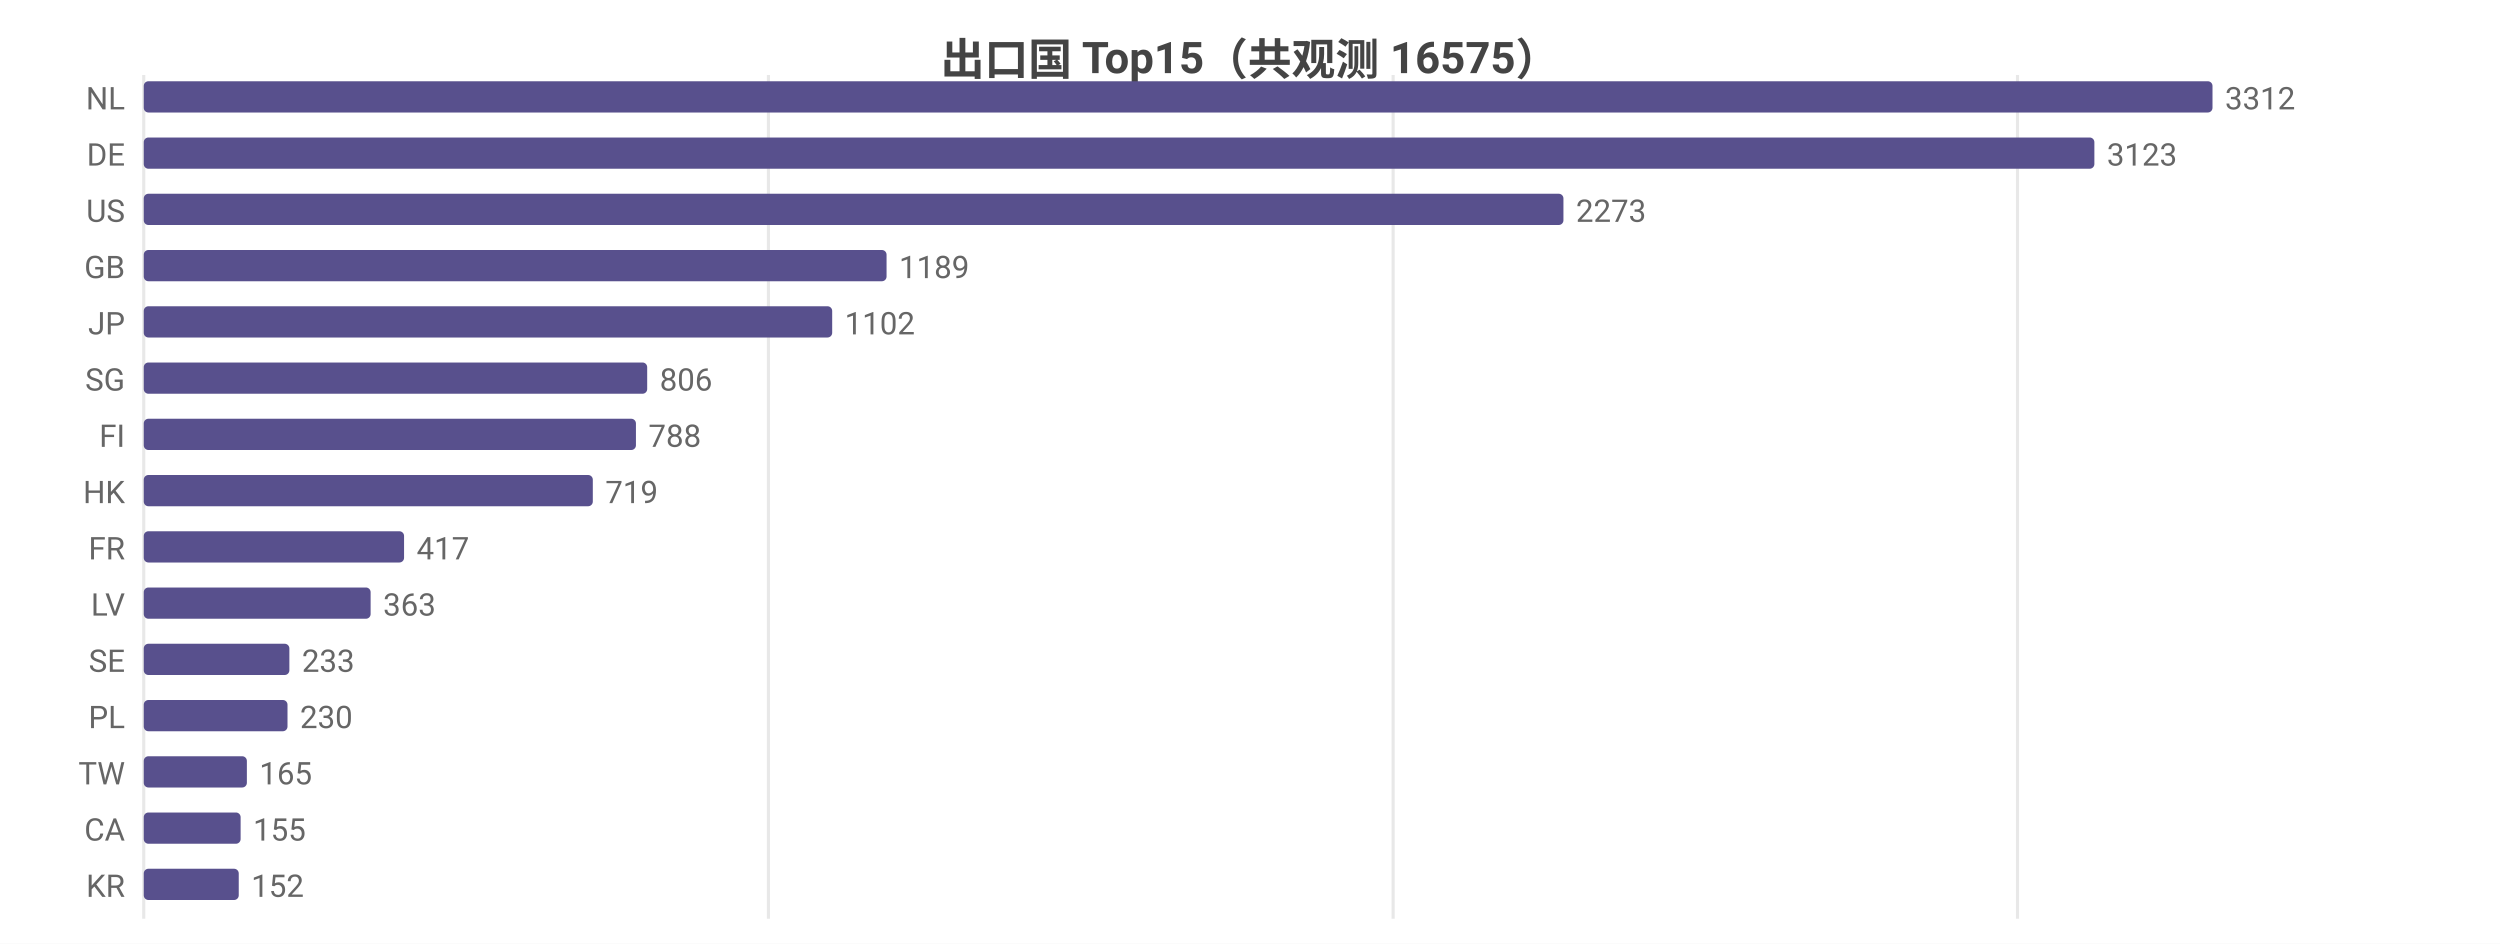
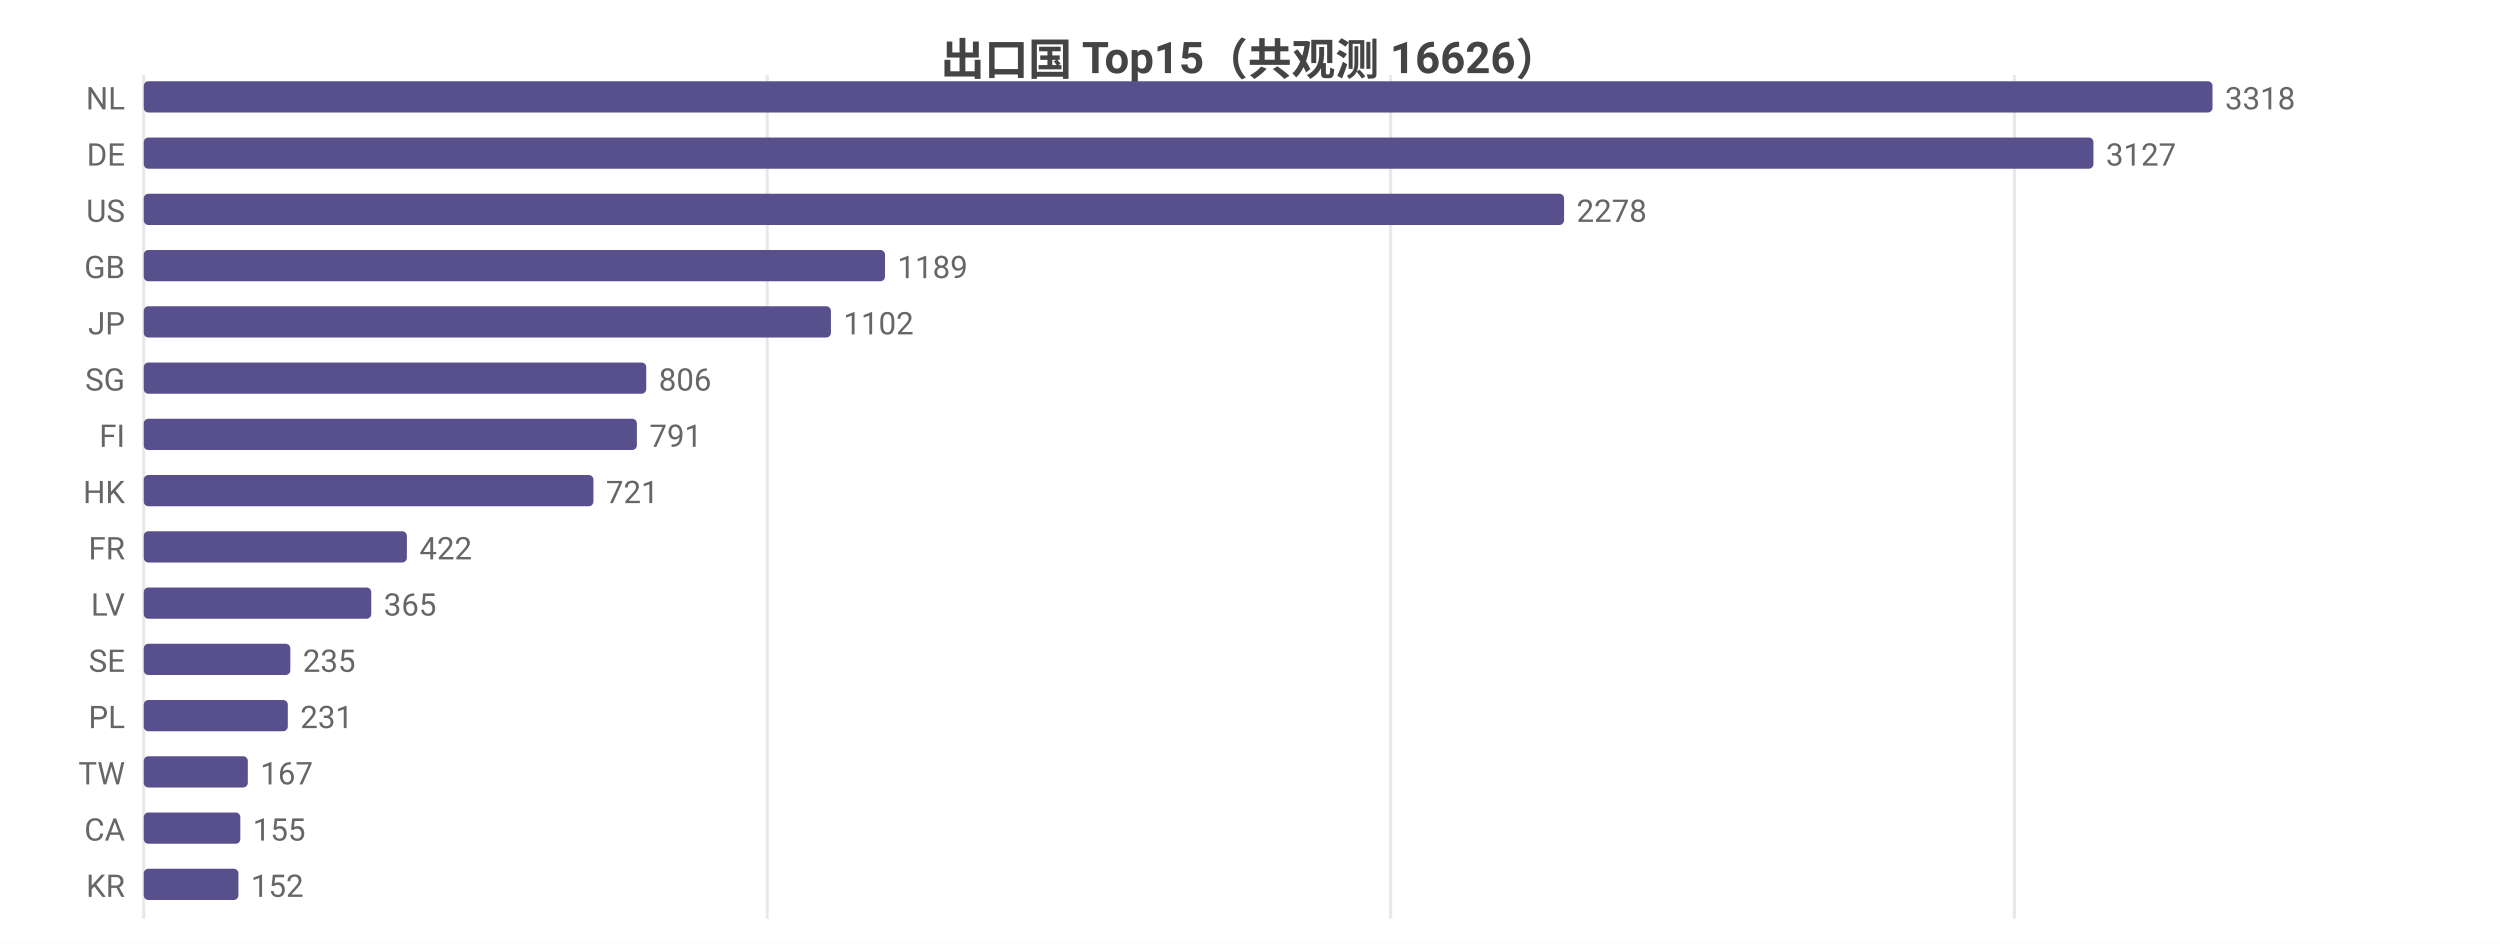
<svg xmlns="http://www.w3.org/2000/svg" width="800" height="302" viewBox="0 0 800 302">
  <rect width="800" height="302" fill="#ffffff" />
  <style>text{font-family:system-ui,-apple-system,'Segoe UI',Roboto,'PingFang SC','Microsoft YaHei','Noto Sans CJK SC',sans-serif}.g{stroke:#e8e8e8;stroke-width:1}.a{stroke:#999;stroke-width:1}.t{font-size:10px;fill:#666}.m{font-size:10px;text-anchor:middle;fill:#666}.e{font-size:10px;text-anchor:end;fill:#666}.l{font-size:11px;fill:#333}.tt{font-size:14px;font-weight:600;text-anchor:middle;fill:#444}.em{font-size:13px;text-anchor:middle;fill:#999}</style>
-   <text class="tt" x="400.0" y="24">出口国 Top15（共观测 16575）</text>
+   <text class="tt" x="400.0" y="24">出口国 Top15（共观测 16626）</text>
  <line class="g" x1="46" y1="24" x2="46" y2="294" />
-   <line class="g" x1="245.9" y1="24" x2="245.9" y2="294" />
-   <line class="g" x1="445.8" y1="24" x2="445.8" y2="294" />
-   <line class="g" x1="645.6" y1="24" x2="645.6" y2="294" />
+   <line class="g" x1="245.5" y1="24" x2="245.5" y2="294" />
+   <line class="g" x1="445.0" y1="24" x2="445.0" y2="294" />
+   <line class="g" x1="644.6" y1="24" x2="644.6" y2="294" />
  <text class="e" x="40" y="35">NL</text>
  <rect x="46" y="26" width="662" height="10" fill="#58508d" rx="1.5" />
-   <text class="t" x="712" y="35">3312</text>
+   <text class="t" x="712" y="35">3318</text>
  <text class="e" x="40" y="53">DE</text>
-   <rect x="46" y="44" width="624.2" height="10" fill="#58508d" rx="1.5" />
-   <text class="t" x="674.2" y="53">3123</text>
+   <rect x="46" y="44" width="623.9" height="10" fill="#58508d" rx="1.5" />
+   <text class="t" x="673.9" y="53">3127</text>
  <text class="e" x="40" y="71">US</text>
-   <rect x="46" y="62" width="454.3" height="10" fill="#58508d" rx="1.5" />
-   <text class="t" x="504.3" y="71">2273</text>
+   <rect x="46" y="62" width="454.5" height="10" fill="#58508d" rx="1.5" />
+   <text class="t" x="504.5" y="71">2278</text>
  <text class="e" x="40" y="89">GB</text>
-   <rect x="46" y="80" width="237.7" height="10" fill="#58508d" rx="1.5" />
-   <text class="t" x="287.7" y="89">1189</text>
+   <rect x="46" y="80" width="237.2" height="10" fill="#58508d" rx="1.5" />
+   <text class="t" x="287.2" y="89">1189</text>
  <text class="e" x="40" y="107">JP</text>
-   <rect x="46" y="98" width="220.3" height="10" fill="#58508d" rx="1.5" />
-   <text class="t" x="270.3" y="107">1102</text>
+   <rect x="46" y="98" width="219.9" height="10" fill="#58508d" rx="1.5" />
+   <text class="t" x="269.9" y="107">1102</text>
  <text class="e" x="40" y="125">SG</text>
-   <rect x="46" y="116" width="161.1" height="10" fill="#58508d" rx="1.5" />
-   <text class="t" x="211.1" y="125">806</text>
+   <rect x="46" y="116" width="160.8" height="10" fill="#58508d" rx="1.5" />
+   <text class="t" x="210.8" y="125">806</text>
  <text class="e" x="40" y="143">FI</text>
-   <rect x="46" y="134" width="157.5" height="10" fill="#58508d" rx="1.5" />
-   <text class="t" x="207.5" y="143">788</text>
+   <rect x="46" y="134" width="157.8" height="10" fill="#58508d" rx="1.5" />
+   <text class="t" x="207.8" y="143">791</text>
  <text class="e" x="40" y="161">HK</text>
-   <rect x="46" y="152" width="143.7" height="10" fill="#58508d" rx="1.5" />
-   <text class="t" x="193.7" y="161">719</text>
+   <rect x="46" y="152" width="143.9" height="10" fill="#58508d" rx="1.5" />
+   <text class="t" x="193.9" y="161">721</text>
  <text class="e" x="40" y="179">FR</text>
-   <rect x="46" y="170" width="83.3" height="10" fill="#58508d" rx="1.5" />
-   <text class="t" x="133.3" y="179">417</text>
+   <rect x="46" y="170" width="84.2" height="10" fill="#58508d" rx="1.5" />
+   <text class="t" x="134.2" y="179">422</text>
  <text class="e" x="40" y="197">LV</text>
-   <rect x="46" y="188" width="72.6" height="10" fill="#58508d" rx="1.5" />
-   <text class="t" x="122.6" y="197">363</text>
+   <rect x="46" y="188" width="72.8" height="10" fill="#58508d" rx="1.5" />
+   <text class="t" x="122.8" y="197">365</text>
  <text class="e" x="40" y="215">SE</text>
-   <rect x="46" y="206" width="46.6" height="10" fill="#58508d" rx="1.5" />
-   <text class="t" x="96.6" y="215">233</text>
+   <rect x="46" y="206" width="46.9" height="10" fill="#58508d" rx="1.5" />
+   <text class="t" x="96.9" y="215">235</text>
  <text class="e" x="40" y="233">PL</text>
-   <rect x="46" y="224" width="46.0" height="10" fill="#58508d" rx="1.5" />
-   <text class="t" x="96.0" y="233">230</text>
+   <rect x="46" y="224" width="46.1" height="10" fill="#58508d" rx="1.5" />
+   <text class="t" x="96.1" y="233">231</text>
  <text class="e" x="40" y="251">TW</text>
-   <rect x="46" y="242" width="33.0" height="10" fill="#58508d" rx="1.5" />
-   <text class="t" x="83.0" y="251">165</text>
+   <rect x="46" y="242" width="33.3" height="10" fill="#58508d" rx="1.5" />
+   <text class="t" x="83.3" y="251">167</text>
  <text class="e" x="40" y="269">CA</text>
-   <rect x="46" y="260" width="31.0" height="10" fill="#58508d" rx="1.5" />
-   <text class="t" x="81.0" y="269">155</text>
+   <rect x="46" y="260" width="30.9" height="10" fill="#58508d" rx="1.5" />
+   <text class="t" x="80.9" y="269">155</text>
  <text class="e" x="40" y="287">KR</text>
-   <rect x="46" y="278" width="30.4" height="10" fill="#58508d" rx="1.5" />
-   <text class="t" x="80.4" y="287">152</text>
+   <rect x="46" y="278" width="30.3" height="10" fill="#58508d" rx="1.5" />
+   <text class="t" x="80.3" y="287">152</text>
</svg>
